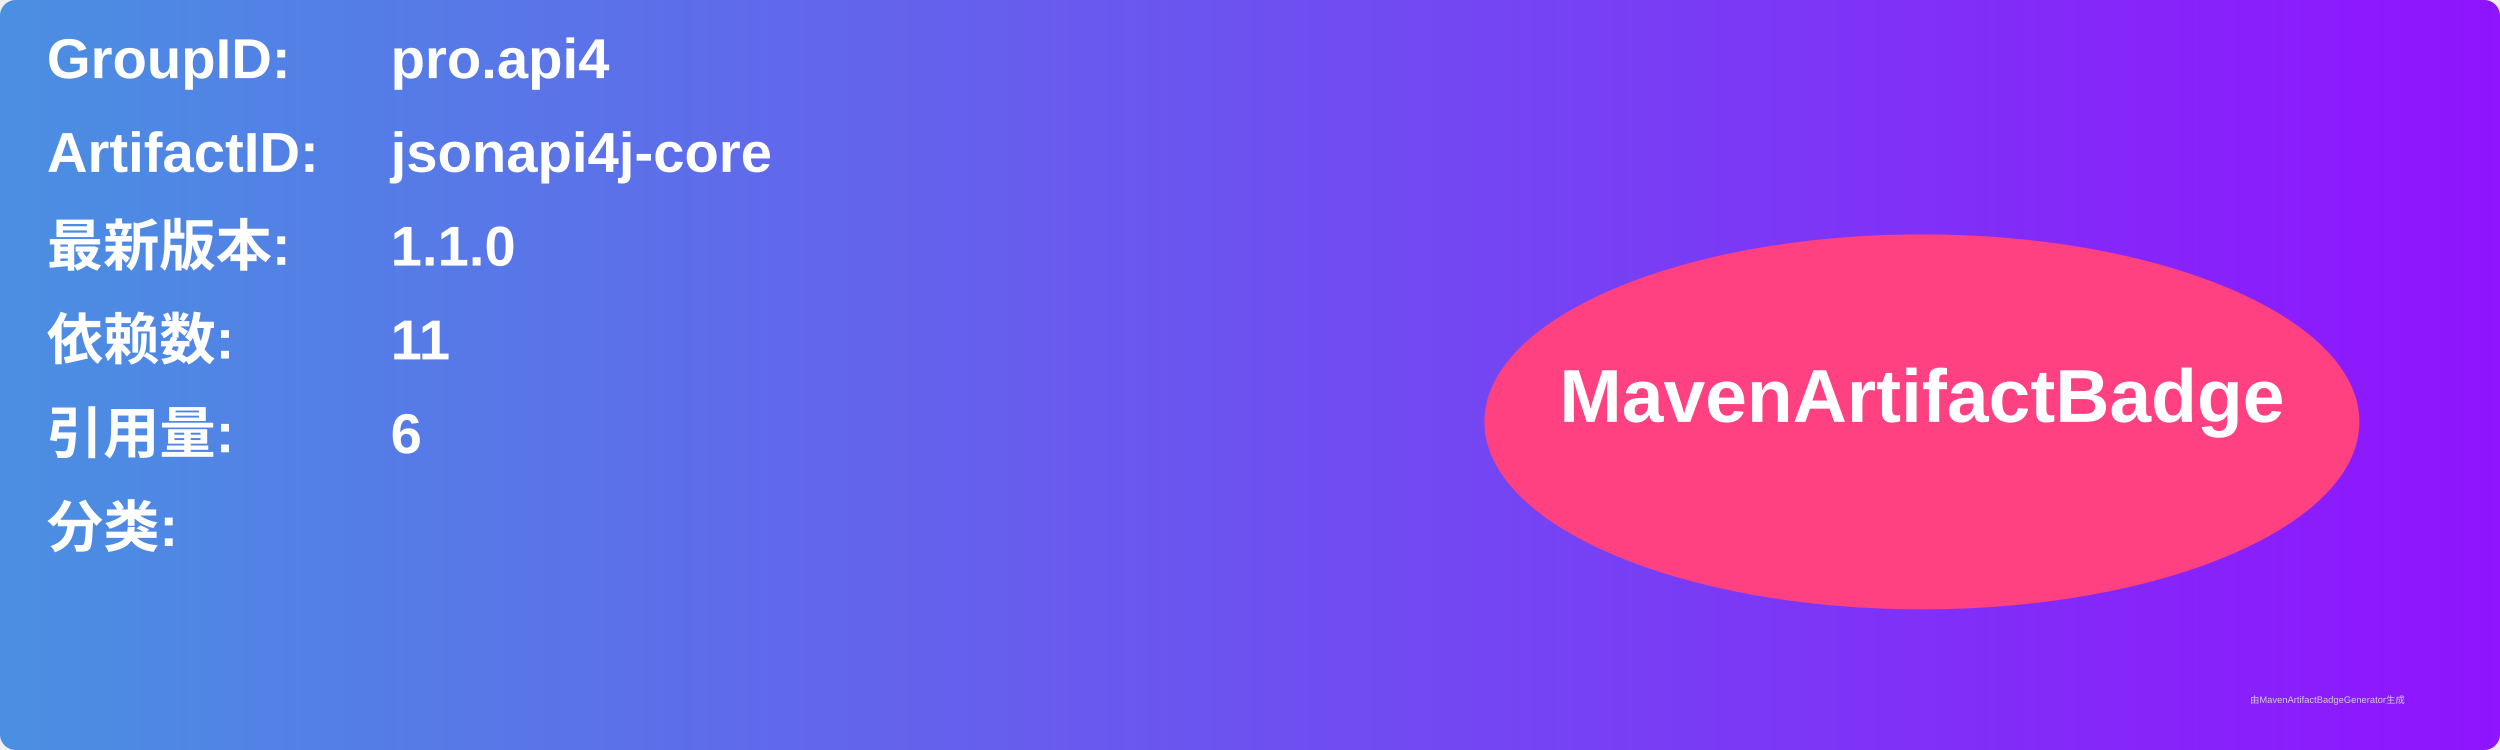
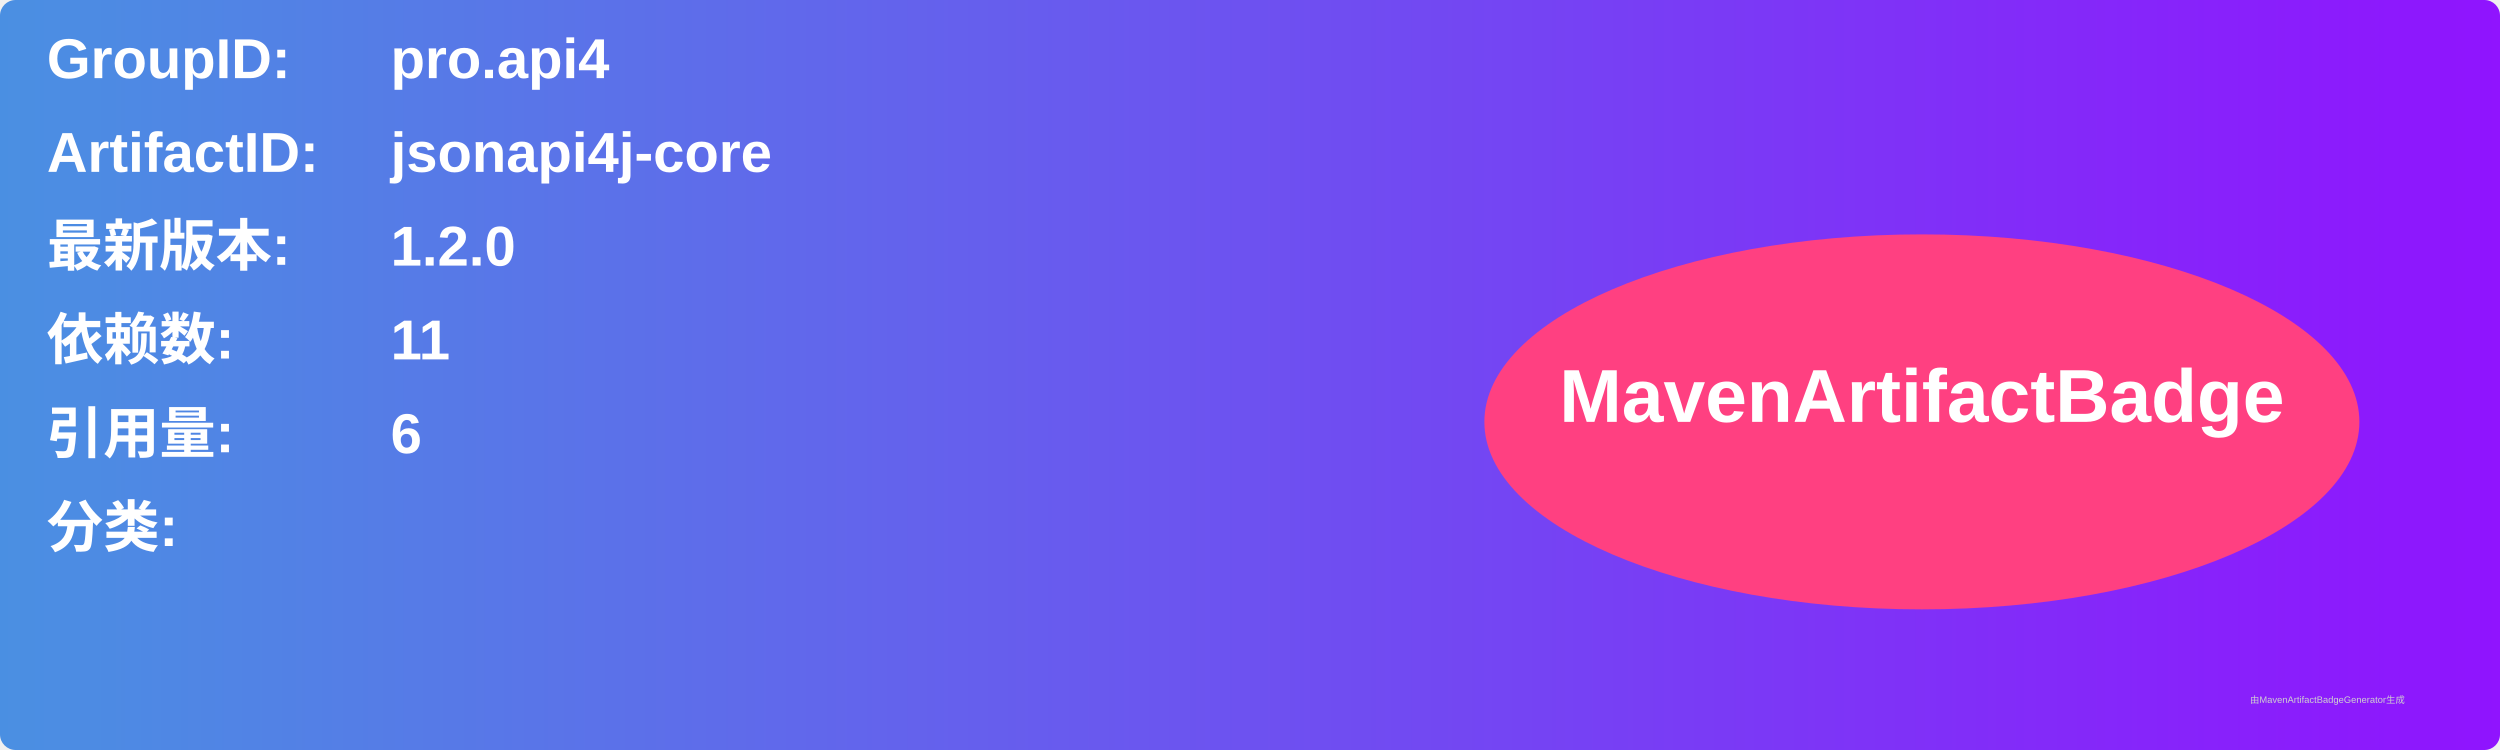
<svg xmlns="http://www.w3.org/2000/svg" width="800" height="240" viewBox="0 0 800 240">
  <linearGradient id="grad" x1="0%" y1="0%" x2="100%" y2="0%">
    <stop offset="0%" stop-color="#4a90e2" />
    <stop offset="100%" stop-color="#9013fe" />
  </linearGradient>
  <rect width="100%" height="100%" rx="5" ry="5" fill="url(#grad)" />
  <g transform="translate(15, 15)">
    <text x="0" y="10" font-family="Arial" font-size="18" fill="white" font-weight="bold" width="260">GroupID:</text>
    <text x="110" y="10" font-family="Arial" font-size="18" fill="white" font-weight="bold" width="460">pro.api4</text>
    <text x="0" y="40" font-family="Arial" font-size="18" fill="white" font-weight="bold" width="260">ArtifactID:</text>
    <text x="110" y="40" font-family="Arial" font-size="18" fill="white" font-weight="bold" width="460">jsonapi4j-core</text>
    <text x="0" y="70" font-family="Arial" font-size="18" fill="white" font-weight="bold">最新版本:</text>
    <text x="110" y="70" font-family="Arial" font-size="18" fill="white" font-weight="bold">
-       <tspan font-weight="bold">1.1.0</tspan>
+       <tspan font-weight="bold">1.2.0</tspan>
    </text>
    <text x="0" y="100" font-family="Arial" font-size="18" fill="white" font-weight="bold">依赖数: </text>
    <text x="110" y="100" font-family="Arial" font-size="18" fill="white">
      <tspan font-weight="bold">11</tspan>
    </text>
    <text x="0" y="130" font-family="Arial" font-size="18" fill="white" font-weight="bold">引用量: </text>
    <text x="110" y="130" font-family="Arial" font-size="18" fill="white">
      <tspan font-weight="bold">6</tspan>
    </text>
    <text x="0" y="160" font-family="Arial" font-size="18" fill="white" font-weight="bold">分类:</text>
    <text x="10" y="190" font-family="Arial" font-size="10" fill="white">
      <tspan font-weight="bold" />
    </text>
    <ellipse cx="600" cy="120" rx="140" ry="60" fill="#ff4081" />
    <text x="600" y="120" text-anchor="middle" font-family="Arial" font-size="24" fill="white" font-weight="bold">MavenArtifactBadge</text>
  </g>
  <text x="720" y="225" font-family="Arial" font-size="3" fill="#d0d0d0">由MavenArtifactBadgeGenerator生成</text>
</svg>
